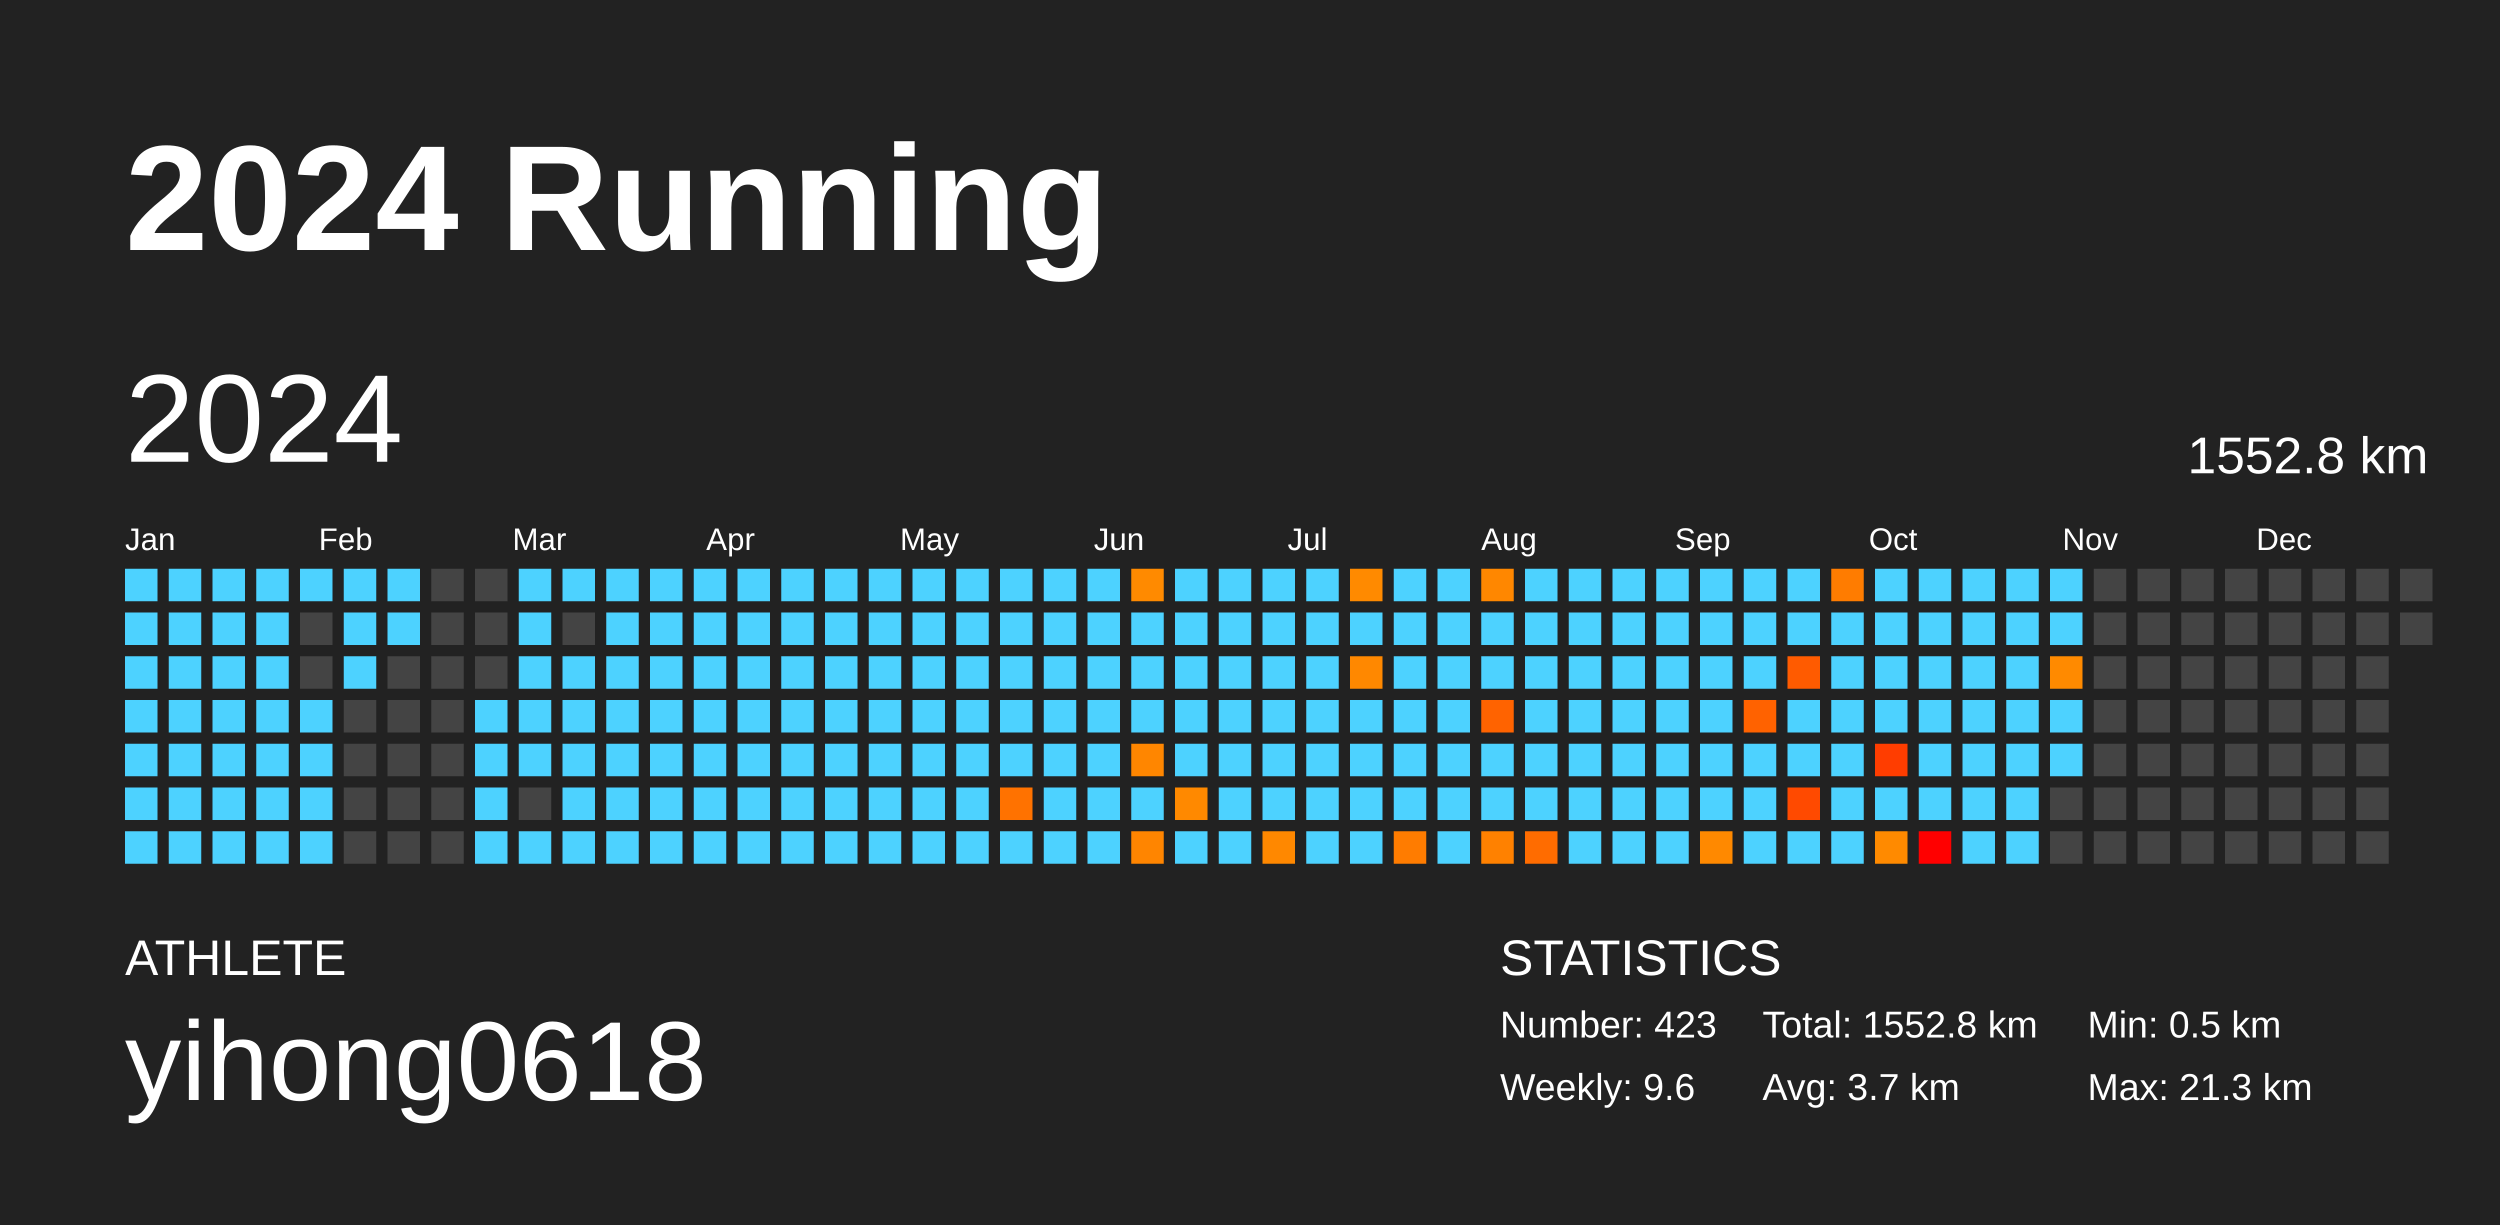
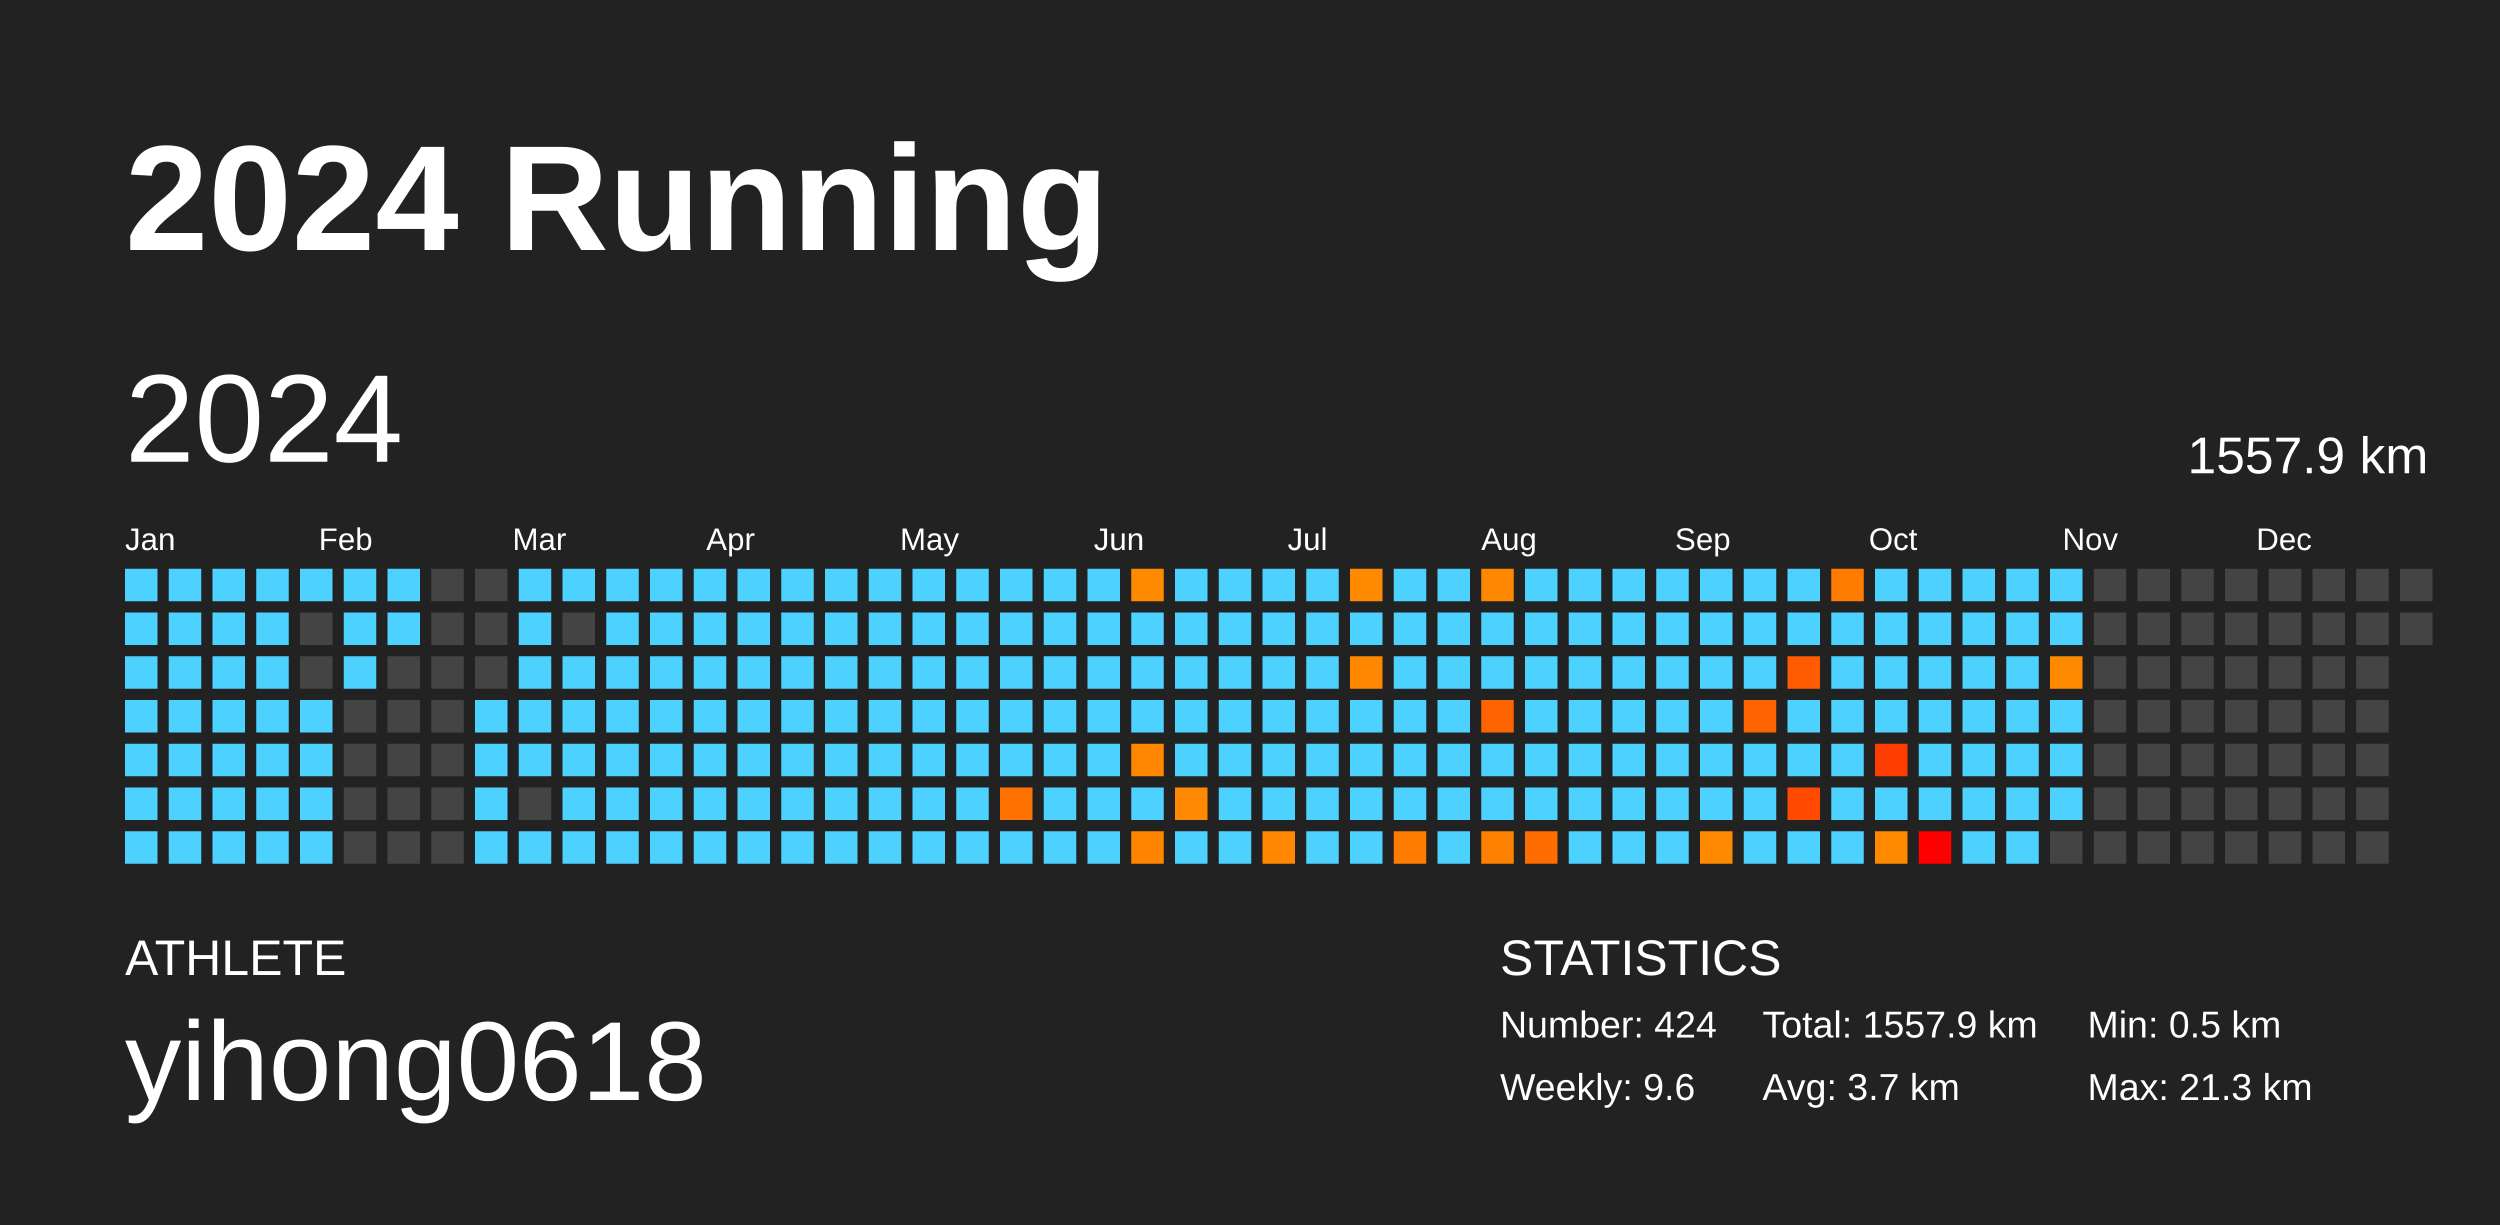
<svg xmlns="http://www.w3.org/2000/svg" baseProfile="full" height="98mm" version="1.1" viewBox="0,0,200,98" width="200mm">
  <defs />
  <rect fill="#222222" height="98" width="200" x="0" y="0" />
  <text fill="#FFFFFF" style="font-size:12px; font-family:Arial; font-weight:bold;" x="10" y="20">2024 Running</text>
  <text fill="#FFFFFF" style="font-size:4px; font-family:Arial" x="10" y="78">ATHLETE</text>
  <text fill="#FFFFFF" style="font-size:9px; font-family:Arial" x="10" y="88">yihong0618</text>
  <text fill="#FFFFFF" style="font-size:4px; font-family:Arial" x="120" y="78">STATISTICS</text>
-   <text fill="#FFFFFF" style="font-size:3px; font-family:Arial" x="120" y="83">Number: 423</text>
+   <text fill="#FFFFFF" style="font-size:3px; font-family:Arial" x="120" y="83">Number: 424</text>
  <text fill="#FFFFFF" style="font-size:3px; font-family:Arial" x="120" y="88">Weekly: 9.6</text>
-   <text fill="#FFFFFF" style="font-size:3px; font-family:Arial" x="141" y="83">Total: 1552.8 km</text>
+   <text fill="#FFFFFF" style="font-size:3px; font-family:Arial" x="141" y="83">Total: 1557.9 km</text>
  <text fill="#FFFFFF" style="font-size:3px; font-family:Arial" x="141" y="88">Avg: 3.7 km</text>
  <text fill="#FFFFFF" style="font-size:3px; font-family:Arial" x="167" y="83">Min: 0.5 km</text>
  <text fill="#FFFFFF" style="font-size:3px; font-family:Arial" x="167" y="88">Max: 21.3 km</text>
  <text dominant-baseline="hanging" fill="#FFFFFF" style="font-size:10.0px; font-family:Arial;" x="10" y="30">2024</text>
-   <text dominant-baseline="hanging" fill="#FFFFFF" style="font-size:4.125px; font-family:Arial;" x="175" y="35">1552.8 km</text>
+   <text dominant-baseline="hanging" fill="#FFFFFF" style="font-size:4.125px; font-family:Arial;" x="175" y="35">1557.9 km</text>
  <text fill="#FFFFFF" style="font-size:2.5px; font-family:Arial" x="10.0" y="44">Jan</text>
  <text fill="#FFFFFF" style="font-size:2.5px; font-family:Arial" x="25.5" y="44">Feb</text>
  <text fill="#FFFFFF" style="font-size:2.5px; font-family:Arial" x="41.0" y="44">Mar</text>
  <text fill="#FFFFFF" style="font-size:2.5px; font-family:Arial" x="56.5" y="44">Apr</text>
  <text fill="#FFFFFF" style="font-size:2.5px; font-family:Arial" x="72.0" y="44">May</text>
  <text fill="#FFFFFF" style="font-size:2.5px; font-family:Arial" x="87.5" y="44">Jun</text>
  <text fill="#FFFFFF" style="font-size:2.5px; font-family:Arial" x="103.0" y="44">Jul</text>
  <text fill="#FFFFFF" style="font-size:2.5px; font-family:Arial" x="118.5" y="44">Aug</text>
  <text fill="#FFFFFF" style="font-size:2.5px; font-family:Arial" x="134.0" y="44">Sep</text>
  <text fill="#FFFFFF" style="font-size:2.5px; font-family:Arial" x="149.5" y="44">Oct</text>
  <text fill="#FFFFFF" style="font-size:2.5px; font-family:Arial" x="165.0" y="44">Nov</text>
  <text fill="#FFFFFF" style="font-size:2.5px; font-family:Arial" x="180.5" y="44">Dec</text>
  <rect fill="#4dd2ff" height="2.6" width="2.6" x="10.0" y="45.5" />
  <rect fill="#4dd2ff" height="2.6" width="2.6" x="10.0" y="49.0" />
  <rect fill="#4dd2ff" height="2.6" width="2.6" x="10.0" y="52.5" />
  <rect fill="#4dd2ff" height="2.6" width="2.6" x="10.0" y="56.0" />
  <rect fill="#4dd2ff" height="2.6" width="2.6" x="10.0" y="59.5" />
  <rect fill="#4dd2ff" height="2.6" width="2.6" x="10.0" y="63.0" />
  <rect fill="#4dd2ff" height="2.6" width="2.6" x="10.0" y="66.5" />
  <rect fill="#4dd2ff" height="2.6" width="2.6" x="13.5" y="45.5" />
  <rect fill="#4dd2ff" height="2.6" width="2.6" x="13.5" y="49.0" />
  <rect fill="#4dd2ff" height="2.6" width="2.6" x="13.5" y="52.5" />
  <rect fill="#4dd2ff" height="2.6" width="2.6" x="13.5" y="56.0" />
  <rect fill="#4dd2ff" height="2.6" width="2.6" x="13.5" y="59.5" />
  <rect fill="#4dd2ff" height="2.6" width="2.6" x="13.5" y="63.0" />
  <rect fill="#4dd2ff" height="2.6" width="2.6" x="13.5" y="66.5" />
  <rect fill="#4dd2ff" height="2.6" width="2.6" x="17.0" y="45.5" />
  <rect fill="#4dd2ff" height="2.6" width="2.6" x="17.0" y="49.0" />
  <rect fill="#4dd2ff" height="2.6" width="2.6" x="17.0" y="52.5" />
  <rect fill="#4dd2ff" height="2.6" width="2.6" x="17.0" y="56.0" />
  <rect fill="#4dd2ff" height="2.6" width="2.6" x="17.0" y="59.5" />
  <rect fill="#4dd2ff" height="2.6" width="2.6" x="17.0" y="63.0" />
  <rect fill="#4dd2ff" height="2.6" width="2.6" x="17.0" y="66.5" />
  <rect fill="#4dd2ff" height="2.6" width="2.6" x="20.5" y="45.5" />
  <rect fill="#4dd2ff" height="2.6" width="2.6" x="20.5" y="49.0" />
  <rect fill="#4dd2ff" height="2.6" width="2.6" x="20.5" y="52.5" />
  <rect fill="#4dd2ff" height="2.6" width="2.6" x="20.5" y="56.0" />
  <rect fill="#4dd2ff" height="2.6" width="2.6" x="20.5" y="59.5" />
  <rect fill="#4dd2ff" height="2.6" width="2.6" x="20.5" y="63.0" />
  <rect fill="#4dd2ff" height="2.6" width="2.6" x="20.5" y="66.5" />
  <rect fill="#4dd2ff" height="2.6" width="2.6" x="24.0" y="45.5" />
  <rect fill="#444444" height="2.6" width="2.6" x="24.0" y="49.0" />
  <rect fill="#444444" height="2.6" width="2.6" x="24.0" y="52.5" />
  <rect fill="#4dd2ff" height="2.6" width="2.6" x="24.0" y="56.0" />
  <rect fill="#4dd2ff" height="2.6" width="2.6" x="24.0" y="59.5" />
  <rect fill="#4dd2ff" height="2.6" width="2.6" x="24.0" y="63.0" />
  <rect fill="#4dd2ff" height="2.6" width="2.6" x="24.0" y="66.5" />
  <rect fill="#4dd2ff" height="2.6" width="2.6" x="27.5" y="45.5" />
  <rect fill="#4dd2ff" height="2.6" width="2.6" x="27.5" y="49.0" />
  <rect fill="#4dd2ff" height="2.6" width="2.6" x="27.5" y="52.5" />
  <rect fill="#444444" height="2.6" width="2.6" x="27.5" y="56.0" />
  <rect fill="#444444" height="2.6" width="2.6" x="27.5" y="59.5" />
  <rect fill="#444444" height="2.6" width="2.6" x="27.5" y="63.0" />
  <rect fill="#444444" height="2.6" width="2.6" x="27.5" y="66.5" />
  <rect fill="#4dd2ff" height="2.6" width="2.6" x="31.0" y="45.5" />
  <rect fill="#4dd2ff" height="2.6" width="2.6" x="31.0" y="49.0" />
  <rect fill="#444444" height="2.6" width="2.6" x="31.0" y="52.5" />
  <rect fill="#444444" height="2.6" width="2.6" x="31.0" y="56.0" />
  <rect fill="#444444" height="2.6" width="2.6" x="31.0" y="59.5" />
  <rect fill="#444444" height="2.6" width="2.6" x="31.0" y="63.0" />
  <rect fill="#444444" height="2.6" width="2.6" x="31.0" y="66.5" />
  <rect fill="#444444" height="2.6" width="2.6" x="34.5" y="45.5" />
  <rect fill="#444444" height="2.6" width="2.6" x="34.5" y="49.0" />
  <rect fill="#444444" height="2.6" width="2.6" x="34.5" y="52.5" />
  <rect fill="#444444" height="2.6" width="2.6" x="34.5" y="56.0" />
  <rect fill="#444444" height="2.6" width="2.6" x="34.5" y="59.5" />
  <rect fill="#444444" height="2.6" width="2.6" x="34.5" y="63.0" />
  <rect fill="#444444" height="2.6" width="2.6" x="34.5" y="66.5" />
  <rect fill="#444444" height="2.6" width="2.6" x="38.0" y="45.5" />
  <rect fill="#444444" height="2.6" width="2.6" x="38.0" y="49.0" />
  <rect fill="#444444" height="2.6" width="2.6" x="38.0" y="52.5" />
  <rect fill="#4dd2ff" height="2.6" width="2.6" x="38.0" y="56.0" />
  <rect fill="#4dd2ff" height="2.6" width="2.6" x="38.0" y="59.5" />
  <rect fill="#4dd2ff" height="2.6" width="2.6" x="38.0" y="63.0" />
  <rect fill="#4dd2ff" height="2.6" width="2.6" x="38.0" y="66.5" />
  <rect fill="#4dd2ff" height="2.6" width="2.6" x="41.5" y="45.5" />
  <rect fill="#4dd2ff" height="2.6" width="2.6" x="41.5" y="49.0" />
  <rect fill="#4dd2ff" height="2.6" width="2.6" x="41.5" y="52.5" />
  <rect fill="#4dd2ff" height="2.6" width="2.6" x="41.5" y="56.0" />
  <rect fill="#4dd2ff" height="2.6" width="2.6" x="41.5" y="59.5" />
  <rect fill="#444444" height="2.6" width="2.6" x="41.5" y="63.0" />
  <rect fill="#4dd2ff" height="2.6" width="2.6" x="41.5" y="66.5" />
  <rect fill="#4dd2ff" height="2.6" width="2.6" x="45.0" y="45.5" />
  <rect fill="#444444" height="2.6" width="2.6" x="45.0" y="49.0" />
  <rect fill="#4dd2ff" height="2.6" width="2.6" x="45.0" y="52.5" />
  <rect fill="#4dd2ff" height="2.6" width="2.6" x="45.0" y="56.0" />
  <rect fill="#4dd2ff" height="2.6" width="2.6" x="45.0" y="59.5" />
  <rect fill="#4dd2ff" height="2.6" width="2.6" x="45.0" y="63.0" />
  <rect fill="#4dd2ff" height="2.6" width="2.6" x="45.0" y="66.5" />
  <rect fill="#4dd2ff" height="2.6" width="2.6" x="48.5" y="45.5" />
  <rect fill="#4dd2ff" height="2.6" width="2.6" x="48.5" y="49.0" />
  <rect fill="#4dd2ff" height="2.6" width="2.6" x="48.5" y="52.5" />
  <rect fill="#4dd2ff" height="2.6" width="2.6" x="48.5" y="56.0" />
  <rect fill="#4dd2ff" height="2.6" width="2.6" x="48.5" y="59.5" />
  <rect fill="#4dd2ff" height="2.6" width="2.6" x="48.5" y="63.0" />
  <rect fill="#4dd2ff" height="2.6" width="2.6" x="48.5" y="66.5" />
  <rect fill="#4dd2ff" height="2.6" width="2.6" x="52.0" y="45.5" />
  <rect fill="#4dd2ff" height="2.6" width="2.6" x="52.0" y="49.0" />
  <rect fill="#4dd2ff" height="2.6" width="2.6" x="52.0" y="52.5" />
  <rect fill="#4dd2ff" height="2.6" width="2.6" x="52.0" y="56.0" />
  <rect fill="#4dd2ff" height="2.6" width="2.6" x="52.0" y="59.5" />
  <rect fill="#4dd2ff" height="2.6" width="2.6" x="52.0" y="63.0" />
  <rect fill="#4dd2ff" height="2.6" width="2.6" x="52.0" y="66.5" />
  <rect fill="#4dd2ff" height="2.6" width="2.6" x="55.5" y="45.5" />
  <rect fill="#4dd2ff" height="2.6" width="2.6" x="55.5" y="49.0" />
  <rect fill="#4dd2ff" height="2.6" width="2.6" x="55.5" y="52.5" />
  <rect fill="#4dd2ff" height="2.6" width="2.6" x="55.5" y="56.0" />
  <rect fill="#4dd2ff" height="2.6" width="2.6" x="55.5" y="59.5" />
  <rect fill="#4dd2ff" height="2.6" width="2.6" x="55.5" y="63.0" />
  <rect fill="#4dd2ff" height="2.6" width="2.6" x="55.5" y="66.5" />
  <rect fill="#4dd2ff" height="2.6" width="2.6" x="59.0" y="45.5" />
  <rect fill="#4dd2ff" height="2.6" width="2.6" x="59.0" y="49.0" />
  <rect fill="#4dd2ff" height="2.6" width="2.6" x="59.0" y="52.5" />
  <rect fill="#4dd2ff" height="2.6" width="2.6" x="59.0" y="56.0" />
  <rect fill="#4dd2ff" height="2.6" width="2.6" x="59.0" y="59.5" />
  <rect fill="#4dd2ff" height="2.6" width="2.6" x="59.0" y="63.0" />
  <rect fill="#4dd2ff" height="2.6" width="2.6" x="59.0" y="66.5" />
  <rect fill="#4dd2ff" height="2.6" width="2.6" x="62.5" y="45.5" />
  <rect fill="#4dd2ff" height="2.6" width="2.6" x="62.5" y="49.0" />
  <rect fill="#4dd2ff" height="2.6" width="2.6" x="62.5" y="52.5" />
  <rect fill="#4dd2ff" height="2.6" width="2.6" x="62.5" y="56.0" />
  <rect fill="#4dd2ff" height="2.6" width="2.6" x="62.5" y="59.5" />
  <rect fill="#4dd2ff" height="2.6" width="2.6" x="62.5" y="63.0" />
  <rect fill="#4dd2ff" height="2.6" width="2.6" x="62.5" y="66.5" />
  <rect fill="#4dd2ff" height="2.6" width="2.6" x="66.0" y="45.5" />
  <rect fill="#4dd2ff" height="2.6" width="2.6" x="66.0" y="49.0" />
  <rect fill="#4dd2ff" height="2.6" width="2.6" x="66.0" y="52.5" />
  <rect fill="#4dd2ff" height="2.6" width="2.6" x="66.0" y="56.0" />
  <rect fill="#4dd2ff" height="2.6" width="2.6" x="66.0" y="59.5" />
  <rect fill="#4dd2ff" height="2.6" width="2.6" x="66.0" y="63.0" />
  <rect fill="#4dd2ff" height="2.6" width="2.6" x="66.0" y="66.5" />
  <rect fill="#4dd2ff" height="2.6" width="2.6" x="69.5" y="45.5" />
  <rect fill="#4dd2ff" height="2.6" width="2.6" x="69.5" y="49.0" />
  <rect fill="#4dd2ff" height="2.6" width="2.6" x="69.5" y="52.5" />
  <rect fill="#4dd2ff" height="2.6" width="2.6" x="69.5" y="56.0" />
  <rect fill="#4dd2ff" height="2.6" width="2.6" x="69.5" y="59.5" />
  <rect fill="#4dd2ff" height="2.6" width="2.6" x="69.5" y="63.0" />
  <rect fill="#4dd2ff" height="2.6" width="2.6" x="69.5" y="66.5" />
  <rect fill="#4dd2ff" height="2.6" width="2.6" x="73.0" y="45.5" />
  <rect fill="#4dd2ff" height="2.6" width="2.6" x="73.0" y="49.0" />
  <rect fill="#4dd2ff" height="2.6" width="2.6" x="73.0" y="52.5" />
  <rect fill="#4dd2ff" height="2.6" width="2.6" x="73.0" y="56.0" />
  <rect fill="#4dd2ff" height="2.6" width="2.6" x="73.0" y="59.5" />
  <rect fill="#4dd2ff" height="2.6" width="2.6" x="73.0" y="63.0" />
  <rect fill="#4dd2ff" height="2.6" width="2.6" x="73.0" y="66.5" />
  <rect fill="#4dd2ff" height="2.6" width="2.6" x="76.5" y="45.5" />
  <rect fill="#4dd2ff" height="2.6" width="2.6" x="76.5" y="49.0" />
  <rect fill="#4dd2ff" height="2.6" width="2.6" x="76.5" y="52.5" />
  <rect fill="#4dd2ff" height="2.6" width="2.6" x="76.5" y="56.0" />
  <rect fill="#4dd2ff" height="2.6" width="2.6" x="76.5" y="59.5" />
  <rect fill="#4dd2ff" height="2.6" width="2.6" x="76.5" y="63.0" />
  <rect fill="#4dd2ff" height="2.6" width="2.6" x="76.5" y="66.5" />
  <rect fill="#4dd2ff" height="2.6" width="2.6" x="80.0" y="45.5" />
  <rect fill="#4dd2ff" height="2.6" width="2.6" x="80.0" y="49.0" />
  <rect fill="#4dd2ff" height="2.6" width="2.6" x="80.0" y="52.5" />
  <rect fill="#4dd2ff" height="2.6" width="2.6" x="80.0" y="56.0" />
  <rect fill="#4dd2ff" height="2.6" width="2.6" x="80.0" y="59.5" />
  <rect fill="#ff7200" height="2.6" width="2.6" x="80.0" y="63.0" />
  <rect fill="#4dd2ff" height="2.6" width="2.6" x="80.0" y="66.5" />
  <rect fill="#4dd2ff" height="2.6" width="2.6" x="83.5" y="45.5" />
  <rect fill="#4dd2ff" height="2.6" width="2.6" x="83.5" y="49.0" />
  <rect fill="#4dd2ff" height="2.6" width="2.6" x="83.5" y="52.5" />
  <rect fill="#4dd2ff" height="2.6" width="2.6" x="83.5" y="56.0" />
  <rect fill="#4dd2ff" height="2.6" width="2.6" x="83.5" y="59.5" />
  <rect fill="#4dd2ff" height="2.6" width="2.6" x="83.5" y="63.0" />
  <rect fill="#4dd2ff" height="2.6" width="2.6" x="83.5" y="66.5" />
  <rect fill="#4dd2ff" height="2.6" width="2.6" x="87.0" y="45.5" />
  <rect fill="#4dd2ff" height="2.6" width="2.6" x="87.0" y="49.0" />
  <rect fill="#4dd2ff" height="2.6" width="2.6" x="87.0" y="52.5" />
  <rect fill="#4dd2ff" height="2.6" width="2.6" x="87.0" y="56.0" />
  <rect fill="#4dd2ff" height="2.6" width="2.6" x="87.0" y="59.5" />
  <rect fill="#4dd2ff" height="2.6" width="2.6" x="87.0" y="63.0" />
  <rect fill="#4dd2ff" height="2.6" width="2.6" x="87.0" y="66.5" />
  <rect fill="#ff8a00" height="2.6" width="2.6" x="90.5" y="45.5" />
  <rect fill="#4dd2ff" height="2.6" width="2.6" x="90.5" y="49.0" />
  <rect fill="#4dd2ff" height="2.6" width="2.6" x="90.5" y="52.5" />
  <rect fill="#4dd2ff" height="2.6" width="2.6" x="90.5" y="56.0" />
  <rect fill="#ff8600" height="2.6" width="2.6" x="90.5" y="59.5" />
  <rect fill="#4dd2ff" height="2.6" width="2.6" x="90.5" y="63.0" />
  <rect fill="#ff8500" height="2.6" width="2.6" x="90.5" y="66.5" />
  <rect fill="#4dd2ff" height="2.6" width="2.6" x="94.0" y="45.5" />
  <rect fill="#4dd2ff" height="2.6" width="2.6" x="94.0" y="49.0" />
  <rect fill="#4dd2ff" height="2.6" width="2.6" x="94.0" y="52.5" />
  <rect fill="#4dd2ff" height="2.6" width="2.6" x="94.0" y="56.0" />
  <rect fill="#4dd2ff" height="2.6" width="2.6" x="94.0" y="59.5" />
  <rect fill="#ff8900" height="2.6" width="2.6" x="94.0" y="63.0" />
  <rect fill="#4dd2ff" height="2.6" width="2.6" x="94.0" y="66.5" />
  <rect fill="#4dd2ff" height="2.6" width="2.6" x="97.5" y="45.5" />
  <rect fill="#4dd2ff" height="2.6" width="2.6" x="97.5" y="49.0" />
  <rect fill="#4dd2ff" height="2.6" width="2.6" x="97.5" y="52.5" />
  <rect fill="#4dd2ff" height="2.6" width="2.6" x="97.5" y="56.0" />
  <rect fill="#4dd2ff" height="2.6" width="2.6" x="97.5" y="59.5" />
  <rect fill="#4dd2ff" height="2.6" width="2.6" x="97.5" y="63.0" />
  <rect fill="#4dd2ff" height="2.6" width="2.6" x="97.5" y="66.5" />
  <rect fill="#4dd2ff" height="2.6" width="2.6" x="101.0" y="45.5" />
  <rect fill="#4dd2ff" height="2.6" width="2.6" x="101.0" y="49.0" />
  <rect fill="#4dd2ff" height="2.6" width="2.6" x="101.0" y="52.5" />
  <rect fill="#4dd2ff" height="2.6" width="2.6" x="101.0" y="56.0" />
  <rect fill="#4dd2ff" height="2.6" width="2.6" x="101.0" y="59.5" />
  <rect fill="#4dd2ff" height="2.6" width="2.6" x="101.0" y="63.0" />
  <rect fill="#ff8800" height="2.6" width="2.6" x="101.0" y="66.5" />
  <rect fill="#4dd2ff" height="2.6" width="2.6" x="104.5" y="45.5" />
  <rect fill="#4dd2ff" height="2.6" width="2.6" x="104.5" y="49.0" />
  <rect fill="#4dd2ff" height="2.6" width="2.6" x="104.5" y="52.5" />
  <rect fill="#4dd2ff" height="2.6" width="2.6" x="104.5" y="56.0" />
  <rect fill="#4dd2ff" height="2.6" width="2.6" x="104.5" y="59.5" />
  <rect fill="#4dd2ff" height="2.6" width="2.6" x="104.5" y="63.0" />
  <rect fill="#4dd2ff" height="2.6" width="2.6" x="104.5" y="66.5" />
  <rect fill="#ff8a00" height="2.6" width="2.6" x="108.0" y="45.5" />
  <rect fill="#4dd2ff" height="2.6" width="2.6" x="108.0" y="49.0" />
  <rect fill="#ff8800" height="2.6" width="2.6" x="108.0" y="52.5" />
  <rect fill="#4dd2ff" height="2.6" width="2.6" x="108.0" y="56.0" />
  <rect fill="#4dd2ff" height="2.6" width="2.6" x="108.0" y="59.5" />
  <rect fill="#4dd2ff" height="2.6" width="2.6" x="108.0" y="63.0" />
  <rect fill="#4dd2ff" height="2.6" width="2.6" x="108.0" y="66.5" />
  <rect fill="#4dd2ff" height="2.6" width="2.6" x="111.5" y="45.5" />
  <rect fill="#4dd2ff" height="2.6" width="2.6" x="111.5" y="49.0" />
  <rect fill="#4dd2ff" height="2.6" width="2.6" x="111.5" y="52.5" />
  <rect fill="#4dd2ff" height="2.6" width="2.6" x="111.5" y="56.0" />
  <rect fill="#4dd2ff" height="2.6" width="2.6" x="111.5" y="59.5" />
  <rect fill="#4dd2ff" height="2.6" width="2.6" x="111.5" y="63.0" />
  <rect fill="#ff7c00" height="2.6" width="2.6" x="111.5" y="66.5" />
  <rect fill="#4dd2ff" height="2.6" width="2.6" x="115.0" y="45.5" />
  <rect fill="#4dd2ff" height="2.6" width="2.6" x="115.0" y="49.0" />
  <rect fill="#4dd2ff" height="2.6" width="2.6" x="115.0" y="52.5" />
  <rect fill="#4dd2ff" height="2.6" width="2.6" x="115.0" y="56.0" />
  <rect fill="#4dd2ff" height="2.6" width="2.6" x="115.0" y="59.5" />
  <rect fill="#4dd2ff" height="2.6" width="2.6" x="115.0" y="63.0" />
  <rect fill="#4dd2ff" height="2.6" width="2.6" x="115.0" y="66.5" />
  <rect fill="#ff8700" height="2.6" width="2.6" x="118.5" y="45.5" />
  <rect fill="#4dd2ff" height="2.6" width="2.6" x="118.5" y="49.0" />
  <rect fill="#4dd2ff" height="2.6" width="2.6" x="118.5" y="52.5" />
  <rect fill="#ff6300" height="2.6" width="2.6" x="118.5" y="56.0" />
  <rect fill="#4dd2ff" height="2.6" width="2.6" x="118.5" y="59.5" />
  <rect fill="#4dd2ff" height="2.6" width="2.6" x="118.5" y="63.0" />
  <rect fill="#ff8100" height="2.6" width="2.6" x="118.5" y="66.5" />
  <rect fill="#4dd2ff" height="2.6" width="2.6" x="122.0" y="45.5" />
  <rect fill="#4dd2ff" height="2.6" width="2.6" x="122.0" y="49.0" />
  <rect fill="#4dd2ff" height="2.6" width="2.6" x="122.0" y="52.5" />
  <rect fill="#4dd2ff" height="2.6" width="2.6" x="122.0" y="56.0" />
  <rect fill="#4dd2ff" height="2.6" width="2.6" x="122.0" y="59.5" />
  <rect fill="#4dd2ff" height="2.6" width="2.6" x="122.0" y="63.0" />
  <rect fill="#ff6c00" height="2.6" width="2.6" x="122.0" y="66.5" />
  <rect fill="#4dd2ff" height="2.6" width="2.6" x="125.5" y="45.5" />
  <rect fill="#4dd2ff" height="2.6" width="2.6" x="125.5" y="49.0" />
  <rect fill="#4dd2ff" height="2.6" width="2.6" x="125.5" y="52.5" />
  <rect fill="#4dd2ff" height="2.6" width="2.6" x="125.5" y="56.0" />
  <rect fill="#4dd2ff" height="2.6" width="2.6" x="125.5" y="59.5" />
  <rect fill="#4dd2ff" height="2.6" width="2.6" x="125.5" y="63.0" />
  <rect fill="#4dd2ff" height="2.6" width="2.6" x="125.5" y="66.5" />
  <rect fill="#4dd2ff" height="2.6" width="2.6" x="129.0" y="45.5" />
  <rect fill="#4dd2ff" height="2.6" width="2.6" x="129.0" y="49.0" />
  <rect fill="#4dd2ff" height="2.6" width="2.6" x="129.0" y="52.5" />
  <rect fill="#4dd2ff" height="2.6" width="2.6" x="129.0" y="56.0" />
  <rect fill="#4dd2ff" height="2.6" width="2.6" x="129.0" y="59.5" />
  <rect fill="#4dd2ff" height="2.6" width="2.6" x="129.0" y="63.0" />
  <rect fill="#4dd2ff" height="2.6" width="2.6" x="129.0" y="66.5" />
  <rect fill="#4dd2ff" height="2.6" width="2.6" x="132.5" y="45.5" />
  <rect fill="#4dd2ff" height="2.6" width="2.6" x="132.5" y="49.0" />
  <rect fill="#4dd2ff" height="2.6" width="2.6" x="132.5" y="52.5" />
  <rect fill="#4dd2ff" height="2.6" width="2.6" x="132.5" y="56.0" />
  <rect fill="#4dd2ff" height="2.6" width="2.6" x="132.5" y="59.5" />
  <rect fill="#4dd2ff" height="2.6" width="2.6" x="132.5" y="63.0" />
  <rect fill="#4dd2ff" height="2.6" width="2.6" x="132.5" y="66.5" />
  <rect fill="#4dd2ff" height="2.6" width="2.6" x="136.0" y="45.5" />
  <rect fill="#4dd2ff" height="2.6" width="2.6" x="136.0" y="49.0" />
  <rect fill="#4dd2ff" height="2.6" width="2.6" x="136.0" y="52.5" />
  <rect fill="#4dd2ff" height="2.6" width="2.6" x="136.0" y="56.0" />
  <rect fill="#4dd2ff" height="2.6" width="2.6" x="136.0" y="59.5" />
  <rect fill="#4dd2ff" height="2.6" width="2.6" x="136.0" y="63.0" />
  <rect fill="#ff8900" height="2.6" width="2.6" x="136.0" y="66.5" />
  <rect fill="#4dd2ff" height="2.6" width="2.6" x="139.5" y="45.5" />
  <rect fill="#4dd2ff" height="2.6" width="2.6" x="139.5" y="49.0" />
  <rect fill="#4dd2ff" height="2.6" width="2.6" x="139.5" y="52.5" />
  <rect fill="#ff6200" height="2.6" width="2.6" x="139.5" y="56.0" />
  <rect fill="#4dd2ff" height="2.6" width="2.6" x="139.5" y="59.5" />
  <rect fill="#4dd2ff" height="2.6" width="2.6" x="139.5" y="63.0" />
  <rect fill="#4dd2ff" height="2.6" width="2.6" x="139.5" y="66.5" />
  <rect fill="#4dd2ff" height="2.6" width="2.6" x="143.0" y="45.5" />
  <rect fill="#4dd2ff" height="2.6" width="2.6" x="143.0" y="49.0" />
  <rect fill="#ff5b00" height="2.6" width="2.6" x="143.0" y="52.5" />
  <rect fill="#4dd2ff" height="2.6" width="2.6" x="143.0" y="56.0" />
  <rect fill="#4dd2ff" height="2.6" width="2.6" x="143.0" y="59.5" />
  <rect fill="#ff4a00" height="2.6" width="2.6" x="143.0" y="63.0" />
  <rect fill="#4dd2ff" height="2.6" width="2.6" x="143.0" y="66.5" />
  <rect fill="#ff7c00" height="2.6" width="2.6" x="146.5" y="45.5" />
  <rect fill="#4dd2ff" height="2.6" width="2.6" x="146.5" y="49.0" />
  <rect fill="#4dd2ff" height="2.6" width="2.6" x="146.5" y="52.5" />
  <rect fill="#4dd2ff" height="2.6" width="2.6" x="146.5" y="56.0" />
  <rect fill="#4dd2ff" height="2.6" width="2.6" x="146.5" y="59.5" />
  <rect fill="#4dd2ff" height="2.6" width="2.6" x="146.5" y="63.0" />
  <rect fill="#4dd2ff" height="2.6" width="2.6" x="146.5" y="66.5" />
  <rect fill="#4dd2ff" height="2.6" width="2.6" x="150.0" y="45.5" />
  <rect fill="#4dd2ff" height="2.6" width="2.6" x="150.0" y="49.0" />
  <rect fill="#4dd2ff" height="2.6" width="2.6" x="150.0" y="52.5" />
  <rect fill="#4dd2ff" height="2.6" width="2.6" x="150.0" y="56.0" />
  <rect fill="#ff3d00" height="2.6" width="2.6" x="150.0" y="59.5" />
  <rect fill="#4dd2ff" height="2.6" width="2.6" x="150.0" y="63.0" />
  <rect fill="#ff8a00" height="2.6" width="2.6" x="150.0" y="66.5" />
  <rect fill="#4dd2ff" height="2.6" width="2.6" x="153.5" y="45.5" />
  <rect fill="#4dd2ff" height="2.6" width="2.6" x="153.5" y="49.0" />
  <rect fill="#4dd2ff" height="2.6" width="2.6" x="153.5" y="52.5" />
  <rect fill="#4dd2ff" height="2.6" width="2.6" x="153.5" y="56.0" />
  <rect fill="#4dd2ff" height="2.6" width="2.6" x="153.5" y="59.5" />
  <rect fill="#4dd2ff" height="2.6" width="2.6" x="153.5" y="63.0" />
  <rect fill="red" height="2.6" width="2.6" x="153.5" y="66.5" />
  <rect fill="#4dd2ff" height="2.6" width="2.6" x="157.0" y="45.5" />
  <rect fill="#4dd2ff" height="2.6" width="2.6" x="157.0" y="49.0" />
  <rect fill="#4dd2ff" height="2.6" width="2.6" x="157.0" y="52.5" />
  <rect fill="#4dd2ff" height="2.6" width="2.6" x="157.0" y="56.0" />
  <rect fill="#4dd2ff" height="2.6" width="2.6" x="157.0" y="59.5" />
  <rect fill="#4dd2ff" height="2.6" width="2.6" x="157.0" y="63.0" />
  <rect fill="#4dd2ff" height="2.6" width="2.6" x="157.0" y="66.5" />
  <rect fill="#4dd2ff" height="2.6" width="2.6" x="160.5" y="45.5" />
  <rect fill="#4dd2ff" height="2.6" width="2.6" x="160.5" y="49.0" />
  <rect fill="#4dd2ff" height="2.6" width="2.6" x="160.5" y="52.5" />
  <rect fill="#4dd2ff" height="2.6" width="2.6" x="160.5" y="56.0" />
  <rect fill="#4dd2ff" height="2.6" width="2.6" x="160.5" y="59.5" />
  <rect fill="#4dd2ff" height="2.6" width="2.6" x="160.5" y="63.0" />
  <rect fill="#4dd2ff" height="2.6" width="2.6" x="160.5" y="66.5" />
  <rect fill="#4dd2ff" height="2.6" width="2.6" x="164.0" y="45.5" />
  <rect fill="#4dd2ff" height="2.6" width="2.6" x="164.0" y="49.0" />
  <rect fill="#ff8a00" height="2.6" width="2.6" x="164.0" y="52.5" />
  <rect fill="#4dd2ff" height="2.6" width="2.6" x="164.0" y="56.0" />
  <rect fill="#4dd2ff" height="2.6" width="2.6" x="164.0" y="59.5" />
-   <rect fill="#444444" height="2.6" width="2.6" x="164.0" y="63.0" />
+   <rect fill="#4dd2ff" height="2.6" width="2.6" x="164.0" y="63.0" />
  <rect fill="#444444" height="2.6" width="2.6" x="164.0" y="66.5" />
  <rect fill="#444444" height="2.6" width="2.6" x="167.5" y="45.5" />
  <rect fill="#444444" height="2.6" width="2.6" x="167.5" y="49.0" />
  <rect fill="#444444" height="2.6" width="2.6" x="167.5" y="52.5" />
  <rect fill="#444444" height="2.6" width="2.6" x="167.5" y="56.0" />
  <rect fill="#444444" height="2.6" width="2.6" x="167.5" y="59.5" />
  <rect fill="#444444" height="2.6" width="2.6" x="167.5" y="63.0" />
  <rect fill="#444444" height="2.6" width="2.6" x="167.5" y="66.5" />
  <rect fill="#444444" height="2.6" width="2.6" x="171.0" y="45.5" />
  <rect fill="#444444" height="2.6" width="2.6" x="171.0" y="49.0" />
  <rect fill="#444444" height="2.6" width="2.6" x="171.0" y="52.5" />
  <rect fill="#444444" height="2.6" width="2.6" x="171.0" y="56.0" />
  <rect fill="#444444" height="2.6" width="2.6" x="171.0" y="59.5" />
  <rect fill="#444444" height="2.6" width="2.6" x="171.0" y="63.0" />
  <rect fill="#444444" height="2.6" width="2.6" x="171.0" y="66.5" />
  <rect fill="#444444" height="2.6" width="2.6" x="174.5" y="45.5" />
  <rect fill="#444444" height="2.6" width="2.6" x="174.5" y="49.0" />
  <rect fill="#444444" height="2.6" width="2.6" x="174.5" y="52.5" />
  <rect fill="#444444" height="2.6" width="2.6" x="174.5" y="56.0" />
  <rect fill="#444444" height="2.6" width="2.6" x="174.5" y="59.5" />
  <rect fill="#444444" height="2.6" width="2.6" x="174.5" y="63.0" />
  <rect fill="#444444" height="2.6" width="2.6" x="174.5" y="66.5" />
  <rect fill="#444444" height="2.6" width="2.6" x="178.0" y="45.5" />
  <rect fill="#444444" height="2.6" width="2.6" x="178.0" y="49.0" />
  <rect fill="#444444" height="2.6" width="2.6" x="178.0" y="52.5" />
  <rect fill="#444444" height="2.6" width="2.6" x="178.0" y="56.0" />
  <rect fill="#444444" height="2.6" width="2.6" x="178.0" y="59.5" />
  <rect fill="#444444" height="2.6" width="2.6" x="178.0" y="63.0" />
  <rect fill="#444444" height="2.6" width="2.6" x="178.0" y="66.5" />
  <rect fill="#444444" height="2.6" width="2.6" x="181.5" y="45.5" />
  <rect fill="#444444" height="2.6" width="2.6" x="181.5" y="49.0" />
  <rect fill="#444444" height="2.6" width="2.6" x="181.5" y="52.5" />
  <rect fill="#444444" height="2.6" width="2.6" x="181.5" y="56.0" />
  <rect fill="#444444" height="2.6" width="2.6" x="181.5" y="59.5" />
  <rect fill="#444444" height="2.6" width="2.6" x="181.5" y="63.0" />
  <rect fill="#444444" height="2.6" width="2.6" x="181.5" y="66.5" />
  <rect fill="#444444" height="2.6" width="2.6" x="185.0" y="45.5" />
  <rect fill="#444444" height="2.6" width="2.6" x="185.0" y="49.0" />
  <rect fill="#444444" height="2.6" width="2.6" x="185.0" y="52.5" />
  <rect fill="#444444" height="2.6" width="2.6" x="185.0" y="56.0" />
  <rect fill="#444444" height="2.6" width="2.6" x="185.0" y="59.5" />
  <rect fill="#444444" height="2.6" width="2.6" x="185.0" y="63.0" />
  <rect fill="#444444" height="2.6" width="2.6" x="185.0" y="66.5" />
  <rect fill="#444444" height="2.6" width="2.6" x="188.5" y="45.5" />
  <rect fill="#444444" height="2.6" width="2.6" x="188.5" y="49.0" />
  <rect fill="#444444" height="2.6" width="2.6" x="188.5" y="52.5" />
  <rect fill="#444444" height="2.6" width="2.6" x="188.5" y="56.0" />
  <rect fill="#444444" height="2.6" width="2.6" x="188.5" y="59.5" />
  <rect fill="#444444" height="2.6" width="2.6" x="188.5" y="63.0" />
  <rect fill="#444444" height="2.6" width="2.6" x="188.5" y="66.5" />
  <rect fill="#444444" height="2.6" width="2.6" x="192.0" y="45.5" />
  <rect fill="#444444" height="2.6" width="2.6" x="192.0" y="49.0" />
</svg>
